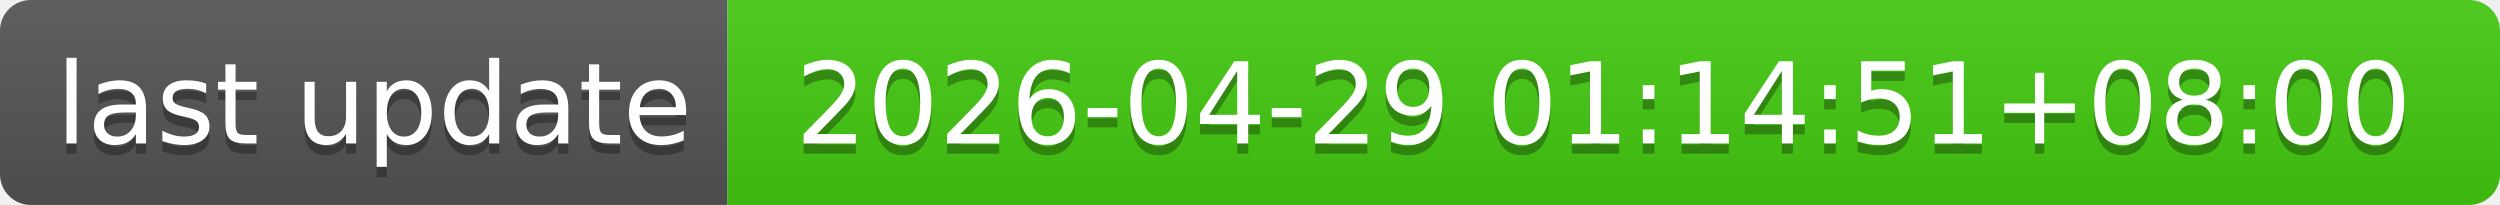
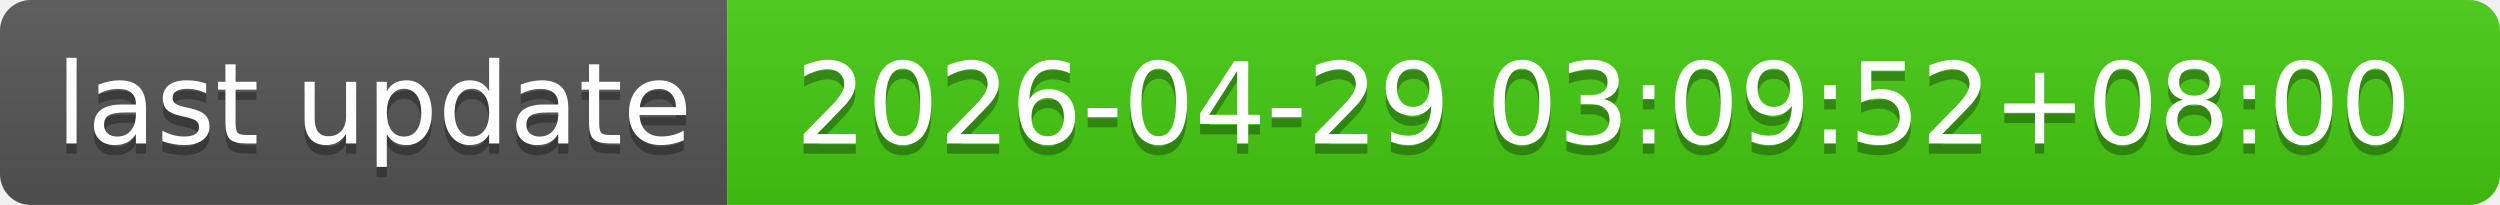
- <svg xmlns="http://www.w3.org/2000/svg" width="244" height="20" role="img" aria-label="last update: 2026-04-29 01:14:51+08:00">
+ <svg xmlns="http://www.w3.org/2000/svg" width="244" height="20" role="img" aria-label="last update: 2026-04-29 03:09:52+08:00">
  <linearGradient id="s" x2="0" y2="100%">
    <stop offset="0" stop-color="#bbb" stop-opacity=".1" />
    <stop offset="1" stop-opacity=".1" />
  </linearGradient>
  <clipPath id="r">
    <rect width="244" height="20" rx="3" fill="#fff" />
  </clipPath>
  <g clip-path="url(#r)">
    <rect width="71" height="20" fill="#555" />
    <rect x="71" width="173" height="20" fill="#4c1" />
    <rect width="244" height="20" fill="url(#s)" />
  </g>
  <g fill="#fff" text-anchor="middle" font-family="Verdana,Geneva,DejaVu Sans,sans-serif" text-rendering="geometricPrecision" font-size="110">
    <text aria-hidden="true" x="365" y="150" fill="#010101" fill-opacity=".3" transform="scale(.1)" textLength="610">last update</text>
    <text x="365" y="140" transform="scale(.1)" fill="#fff" textLength="610">last update</text>
-     <text aria-hidden="true" x="1565" y="150" fill="#010101" fill-opacity=".3" transform="scale(.1)" textLength="1630">2026-04-29 01:14:51+08:00</text>
-     <text x="1565" y="140" transform="scale(.1)" fill="#fff" textLength="1630">2026-04-29 01:14:51+08:00</text>
+     <text aria-hidden="true" x="1565" y="150" fill="#010101" fill-opacity=".3" transform="scale(.1)" textLength="1630">2026-04-29 03:09:52+08:00</text>
+     <text x="1565" y="140" transform="scale(.1)" fill="#fff" textLength="1630">2026-04-29 03:09:52+08:00</text>
  </g>
</svg>
